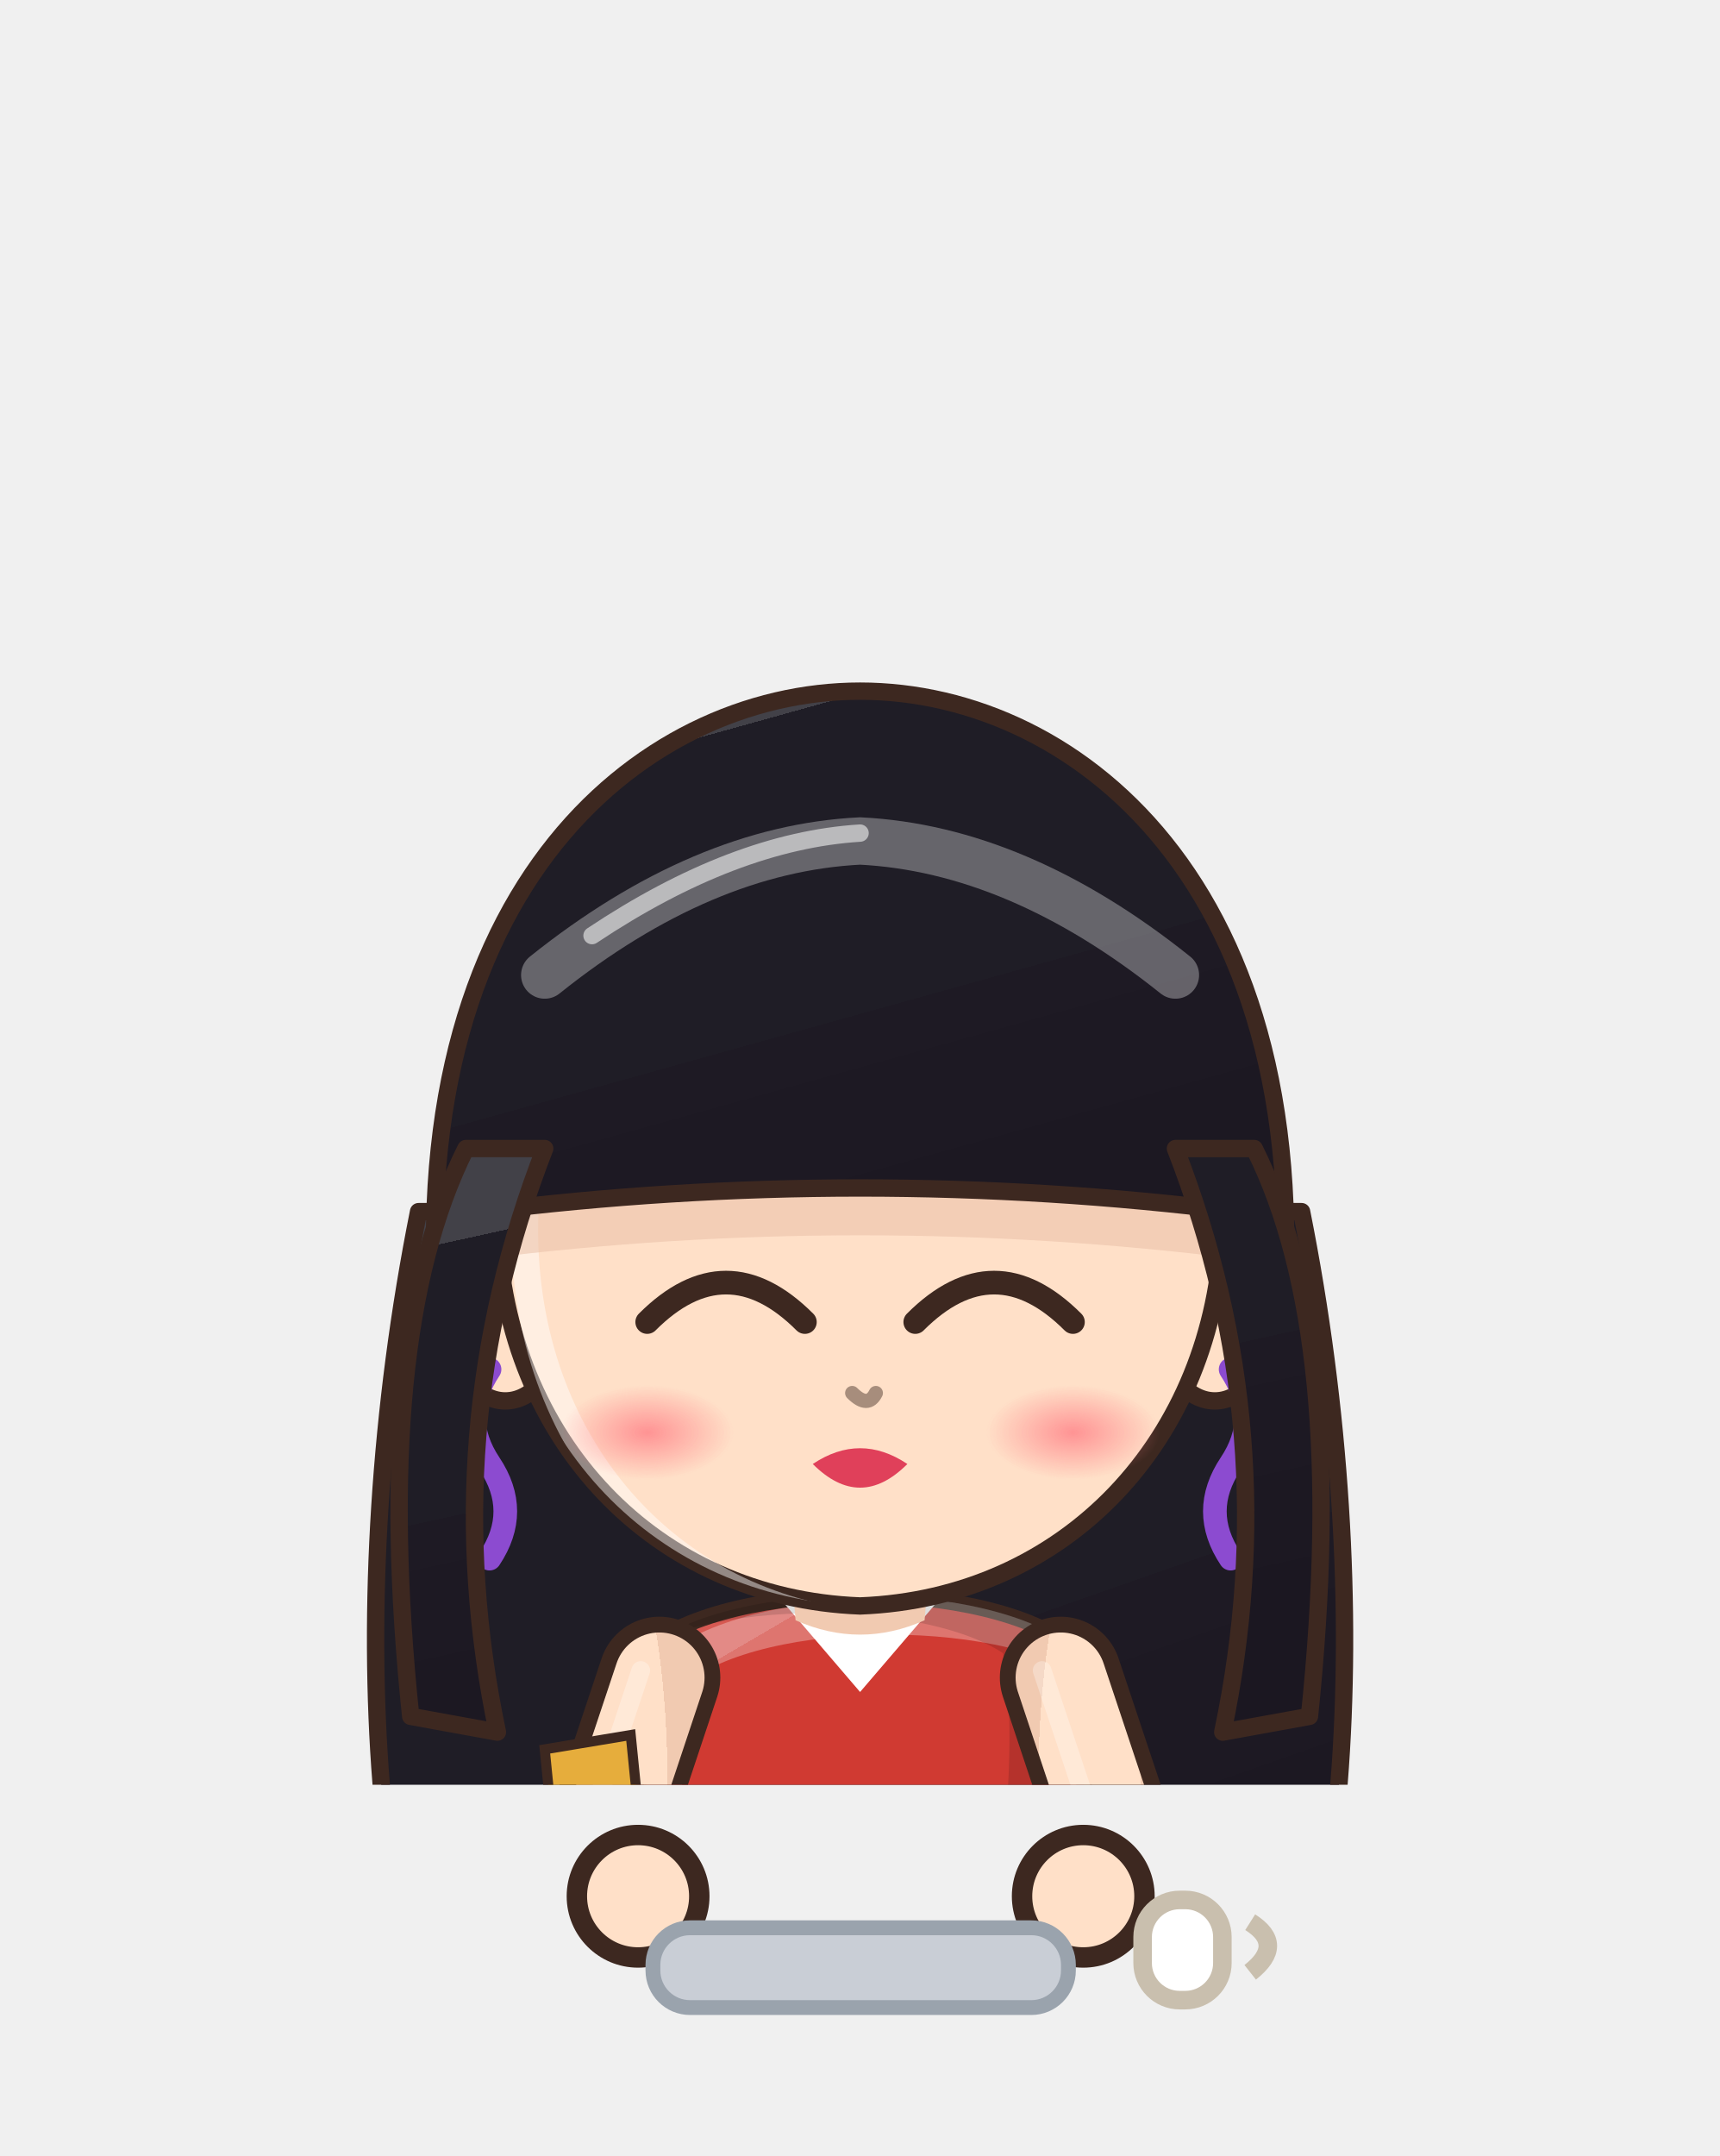
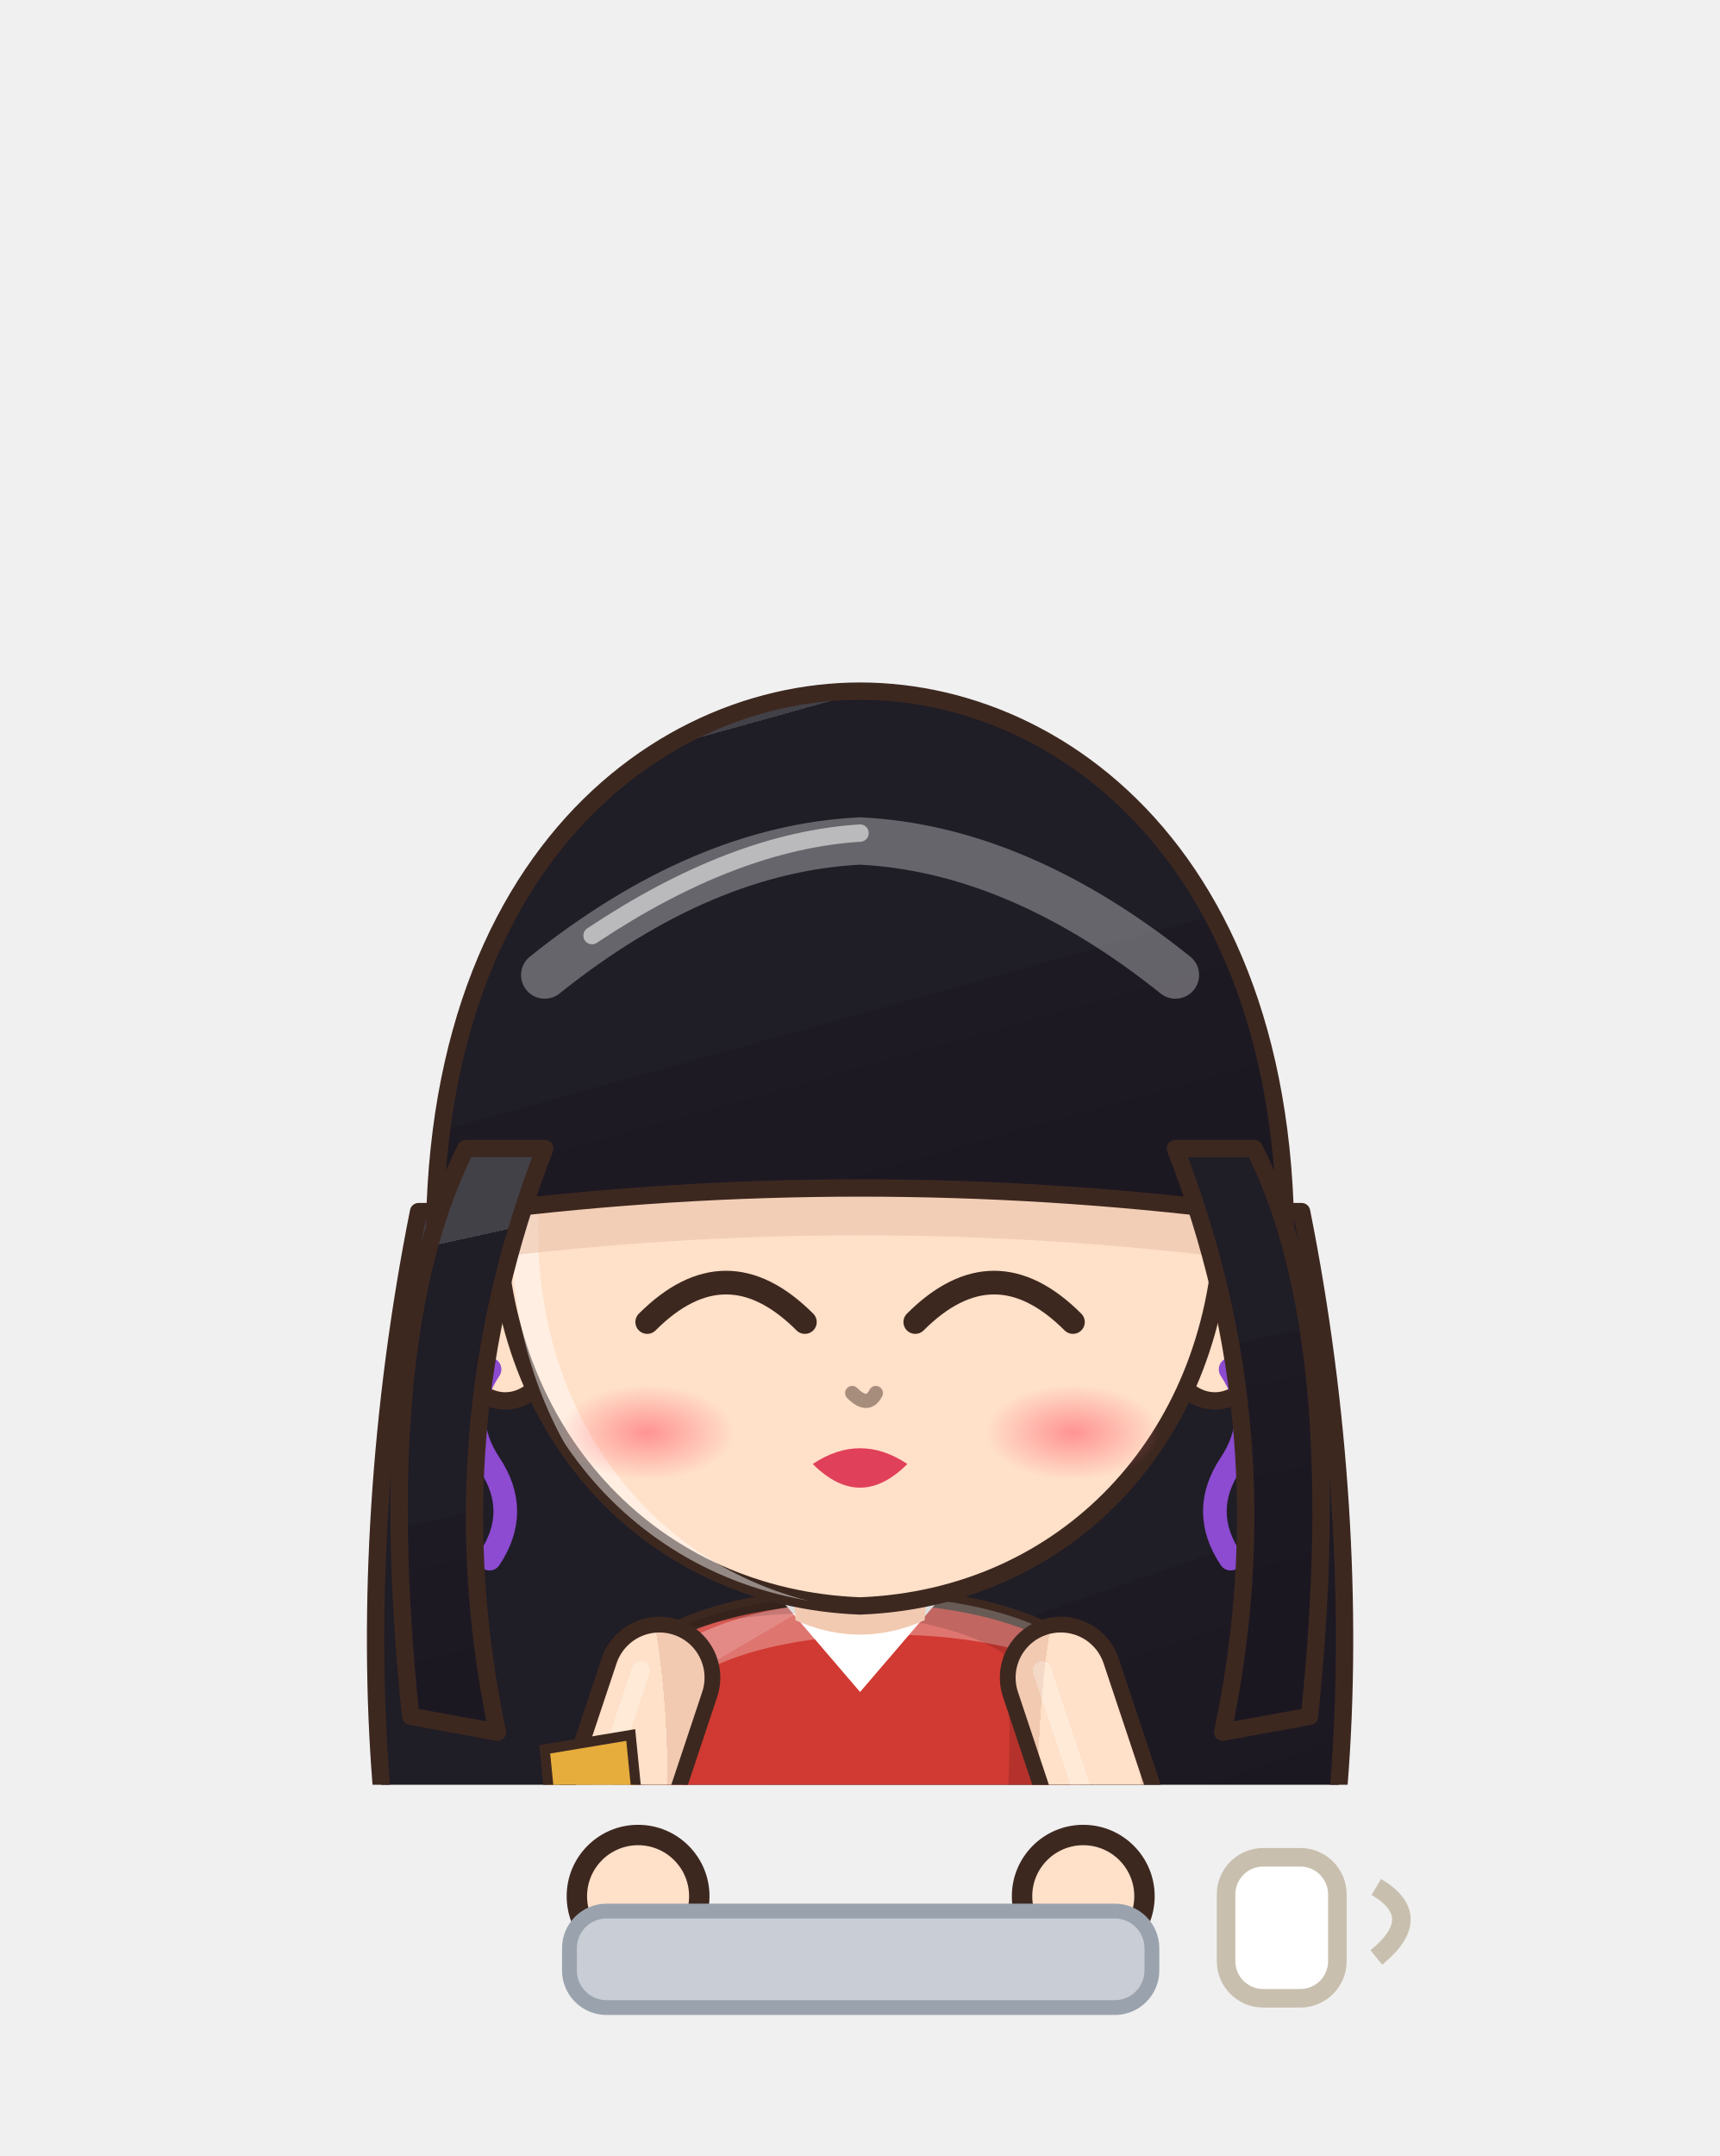
<svg xmlns="http://www.w3.org/2000/svg" viewBox="1243.1 541.8 92.7 116.2" width="92.7" height="116.2">
  <svg x="1243.1" y="541.8" viewBox="-120 -180 240 248.94" width="92.736" height="96.192">
    <defs>
      <linearGradient id="hair221" x1="0" y1="0" x2=".35" y2="1">
        <stop offset="0" stop-color="#424148" />
        <stop offset=".16" stop-color="#424148" />
        <stop offset=".16" stop-color="#1f1d26" />
        <stop offset=".58" stop-color="#1f1d26" />
        <stop offset=".58" stop-color="#1e1a24" />
        <stop offset="1" stop-color="#1b1721" />
      </linearGradient>
      <radialGradient id="skin221" cx=".4" cy=".32" r=".85">
        <stop offset="0" stop-color="#ffe0c8" />
        <stop offset=".84" stop-color="#ffe0c8" />
        <stop offset=".84" stop-color="#f1cab1" />
        <stop offset="1" stop-color="#f1cab1" />
      </radialGradient>
      <linearGradient id="cloth221" x1="0" y1="0" x2=".45" y2="1">
        <stop offset="0" stop-color="#d75952" />
        <stop offset=".16" stop-color="#d75952" />
        <stop offset=".16" stop-color="#d03a32" />
        <stop offset=".6" stop-color="#d03a32" />
        <stop offset=".6" stop-color="#af322e" />
        <stop offset="1" stop-color="#a12e2a" />
      </linearGradient>
      <linearGradient id="iris221" x1="0" y1="0" x2="0" y2="1">
        <stop offset="0" stop-color="#1a1a36" />
        <stop offset=".5" stop-color="#3a3a7a" />
        <stop offset="1" stop-color="#9292b5" />
      </linearGradient>
      <linearGradient id="gold221" x1="0" y1="0" x2="1" y2="1">
        <stop offset="0" stop-color="#f6d27a" />
        <stop offset=".55" stop-color="#d9a63a" />
        <stop offset="1" stop-color="#a8761e" />
      </linearGradient>
      <linearGradient id="steel221" x1="0" y1="0" x2="1" y2="1">
        <stop offset="0" stop-color="#e4e8ee" />
        <stop offset=".5" stop-color="#9aa3ad" />
        <stop offset="1" stop-color="#5a606a" />
      </linearGradient>
      <linearGradient id="beard221" x1="0" y1="0" x2="0" y2="1">
        <stop offset="0" stop-color="#e6e6ea" />
        <stop offset="1" stop-color="#b8b8c2" />
      </linearGradient>
      <radialGradient id="hawkiris221" cx=".45" cy=".4" r=".7">
        <stop offset="0" stop-color="#ffe27a" />
        <stop offset=".6" stop-color="#e8a52a" />
        <stop offset="1" stop-color="#9a5a12" />
      </radialGradient>
      <linearGradient id="straw221" x1="0" y1="0" x2=".3" y2="1">
        <stop offset="0" stop-color="#ffe7aa" />
        <stop offset=".16" stop-color="#ffe7aa" />
        <stop offset=".16" stop-color="#ffe39a" />
        <stop offset=".58" stop-color="#ffe39a" />
        <stop offset=".58" stop-color="#e9b456" />
        <stop offset="1" stop-color="#d6a54f" />
      </linearGradient>
      <radialGradient id="blush221">
        <stop offset="0" stop-color="#ff7f86" stop-opacity=".9" />
        <stop offset="1" stop-color="#ff7f86" stop-opacity="0" />
      </radialGradient>
      <clipPath id="face221">
        <path d="M -46,-4 C -47,-38 -25,-55 0,-55 C 25,-55 47,-38 46,-4 C 45,23 26,43 0,44 C -26,43 -45,23 -46,-4 Z" />
      </clipPath>
      <clipPath id="torso221">
        <path d="M -30,50 C -34,68 -28,94 -26,124 L 26,124 C 28,94 34,68 30,50 C 18,40 -18,40 -30,50 Z" />
      </clipPath>
    </defs>
    <ellipse cx="0" cy="208" rx="42" ry="7" fill="#000000" opacity=".16" />
    <g transform="translate(0,44.0) scale(1.100,1.100) translate(0,-44)">
      <path d="M -56,-6 C -66,44 -62,96 -46,118 L 46,118 C 62,96 66,44 56,-6 Z" fill="url(#hair221)" stroke="#3d2820" stroke-width="2.2" stroke-linejoin="round" />
    </g>
    <g transform="translate(0,205) scale(1,1) translate(0,-205)">
      <path d="M -23.5,118 Q -24.5,160.0 -20.5,202 L -5.5,202 Q -1.5,160.0 -2.5,118 Z" fill="#f6e0d0" stroke="#3d2820" stroke-width="2.2" stroke-linejoin="round" />
      <path d="M -9,124 Q -8,160 -10,196" stroke="#000000" stroke-width="4.5" fill="none" opacity=".14" stroke-linecap="round" />
      <path d="M -18,126 Q -19,150 -18,170" stroke="#ffffff" stroke-width="2" fill="none" opacity=".22" stroke-linecap="round" />
      <ellipse cx="-13" cy="205" rx="14" ry="7" fill="#3a2a24" stroke="#3d2820" stroke-width="2.2" stroke-linejoin="round" />
      <ellipse cx="-17" cy="202.5" rx="5" ry="2" fill="#ffffff" opacity=".35" />
      <path d="M 2.5,118 Q 1.5,160.0 5.5,202 L 20.5,202 Q 24.5,160.0 23.5,118 Z" fill="#f6e0d0" stroke="#3d2820" stroke-width="2.2" stroke-linejoin="round" />
      <path d="M 17,124 Q 18,160 16,196" stroke="#000000" stroke-width="4.5" fill="none" opacity=".14" stroke-linecap="round" />
      <path d="M 8,126 Q 7,150 8,170" stroke="#ffffff" stroke-width="2" fill="none" opacity=".22" stroke-linecap="round" />
      <ellipse cx="13" cy="205" rx="14" ry="7" fill="#3a2a24" stroke="#3d2820" stroke-width="2.2" stroke-linejoin="round" />
      <ellipse cx="9" cy="202.5" rx="5" ry="2" fill="#ffffff" opacity=".35" />
      <path d="M -30,50 C -34,68 -28,94 -26,124 L 26,124 C 28,94 34,68 30,50 C 18,40 -18,40 -30,50 Z" fill="url(#cloth221)" stroke="#3d2820" stroke-width="2.2" stroke-linejoin="round" />
      <path d="M -12,42 L 0,56 L 12,42 Z" fill="#ffffff" />
      <g clip-path="url(#torso221)">
        <path d="M -30,50 C -34,68 -28,94 -26,124 L 26,124 C 28,94 34,68 30,50 C 18,40 -18,40 -30,50 Z" transform="translate(4,3)" fill="none" stroke="#ffffff" stroke-width="5" opacity=".3" />
        <path d="M -30,50 C -34,68 -28,94 -26,124 L 26,124 C 28,94 34,68 30,50 C 18,40 -18,40 -30,50 Z" transform="translate(-6,-2)" fill="none" stroke="#000000" stroke-width="9" opacity=".13" />
      </g>
      <path d="M -27,104 L 27,104 L 40,162 Q 0,170 -40,162 Z" fill="url(#cloth221)" stroke="#3d2820" stroke-width="2.2" stroke-linejoin="round" />
      <path d="M -38,156 Q 0,164 38,156" stroke="#ffffff" stroke-width="3" fill="none" />
      <path d="M -28,54 L -38,84 L -31,102" stroke="#3d2820" stroke-width="17" fill="none" stroke-linecap="round" stroke-linejoin="round" />
      <path d="M -28,54 L -38,84 L -31,102" stroke="url(#skin221)" stroke-width="12.6" fill="none" stroke-linecap="round" stroke-linejoin="round" />
      <path d="M -28,54 L -38,84 L -31,102" transform="translate(-2.6,-1)" stroke="#ffffff" stroke-width="2.6" fill="none" stroke-linecap="round" stroke-linejoin="round" opacity=".28" />
      <path d="M 28,54 L 38,84 L 31,102" stroke="#3d2820" stroke-width="17" fill="none" stroke-linecap="round" stroke-linejoin="round" />
      <path d="M 28,54 L 38,84 L 31,102" stroke="url(#skin221)" stroke-width="12.6" fill="none" stroke-linecap="round" stroke-linejoin="round" />
      <path d="M 28,54 L 38,84 L 31,102" transform="translate(-2.6,-1)" stroke="#ffffff" stroke-width="2.6" fill="none" stroke-linecap="round" stroke-linejoin="round" opacity=".28" />
      <circle cx="-31" cy="102" r="8.5" fill="url(#skin221)" stroke="#3d2820" stroke-width="2.2" />
      <circle cx="31" cy="102" r="8.5" fill="url(#skin221)" stroke="#3d2820" stroke-width="2.2" />
      <path d="M -44,64 L -32,62 L -31,72 L -43,74 Z" fill="#e6ad3c" stroke="#3d2820" stroke-width="1.4" />
      <path d="M -10,34 L 10,34 L 9,46 Q 0,50 -9,46 Z" fill="#f1cab1" />
    </g>
    <g transform="translate(0,44.0) scale(1.100,1.100) translate(0,-44)">
      <ellipse cx="-45" cy="8" rx="7" ry="10" fill="url(#skin221)" stroke="#3d2820" stroke-width="2.2" stroke-linejoin="round" />
      <ellipse cx="45" cy="8" rx="7" ry="10" fill="url(#skin221)" stroke="#3d2820" stroke-width="2.2" stroke-linejoin="round" />
      <path d="M -46,-4 C -47,-38 -25,-55 0,-55 C 25,-55 47,-38 46,-4 C 45,23 26,43 0,44 C -26,43 -45,23 -46,-4 Z" fill="url(#skin221)" stroke="#3d2820" stroke-width="2.2" stroke-linejoin="round" />
      <g clip-path="url(#face221)">
        <path d="M -46,-4 C -47,-38 -25,-55 0,-55 C 25,-55 47,-38 46,-4 C 45,23 26,43 0,44 C -26,43 -45,23 -46,-4 Z" transform="translate(3.5,2.5)" fill="none" stroke="#ffffff" stroke-width="3.4" opacity=".45" />
      </g>
      <g clip-path="url(#face221)">
        <path d="M -53,14 C -60,-46 -28,-72 0,-72 C 28,-72 60,-46 53,14 L 48,-6 Q 0,-12 -48,-6 Z" transform="translate(0,6)" fill="#e7bca4" opacity=".5" />
      </g>
      <path d="M -27,8 Q -17,-2 -7,8" stroke="#3d2820" stroke-width="3" fill="none" stroke-linecap="round" />
      <path d="M 7,8 Q 17,-2 27,8" stroke="#3d2820" stroke-width="3" fill="none" stroke-linecap="round" />
      <path d="M -6,26 Q 0,22 6,26 Q 0,32 -6,26 Z" fill="#e0405a" />
      <ellipse cx="-27" cy="22" rx="11" ry="6" fill="url(#blush221)" opacity="0.88" />
      <ellipse cx="27" cy="22" rx="11" ry="6" fill="url(#blush221)" opacity="0.88" />
      <path d="M -1,17 Q 1,19 2,17" stroke="#a78d7c" stroke-width="1.8" fill="none" stroke-linecap="round" />
      <path d="M -47,14 q -4,6 0,12 q 4,6 0,12" stroke="#8c4bd0" stroke-width="3" fill="none" stroke-linecap="round" />
      <path d="M 47,14 q 4,6 0,12 q -4,6 0,12" stroke="#8c4bd0" stroke-width="3" fill="none" stroke-linecap="round" />
      <path d="M -53,14 C -60,-46 -28,-72 0,-72 C 28,-72 60,-46 53,14 L 48,-6 Q 0,-12 -48,-6 Z" fill="url(#hair221)" stroke="#3d2820" stroke-width="2.2" stroke-linejoin="round" />
      <path d="M 40,-14 Q 54,22 46,60 L 57,58 Q 62,10 50,-14 Z M -40,-14 Q -54,22 -46,60 L -57,58 Q -62,10 -50,-14 Z" fill="url(#hair221)" stroke="#3d2820" stroke-width="2.2" stroke-linejoin="round" />
      <defs>
        <clipPath id="hf221">
          <path d="M -53,14 C -60,-46 -28,-72 0,-72 C 28,-72 60,-46 53,14 L 48,-6 Q 0,-12 -48,-6 Z" />
        </clipPath>
      </defs>
      <g clip-path="url(#hf221)">
        <path d="M -40,-36 Q -20,-52 0,-53 Q 20,-52 40,-36" stroke="#ffffff" stroke-width="6" fill="none" stroke-linecap="round" opacity=".32" />
        <path d="M -34,-41 Q -16,-53 0,-54" stroke="#ffffff" stroke-width="2.2" fill="none" stroke-linecap="round" opacity=".55" />
      </g>
    </g>
    <g transform="translate(0,205) scale(1,1) translate(0,-205)" />
  </svg>
  <circle cx="1277.5" cy="644.0" r="3.3" fill="#ffe0c8" stroke="#3d2820" stroke-width="1.1" />
  <circle cx="1301.5" cy="644.0" r="3.3" fill="#ffe0c8" stroke="#3d2820" stroke-width="1.1" />
-   <rect x="1278.3" y="645.7" width="22.4" height="4.3" rx="2" fill="#c9ced6" stroke="#9aa3ad" stroke-width=".8" />
-   <rect x="1304.7" y="644.2" width="4.3" height="5.4" rx="2" fill="#ffffff" stroke="#c9bfae" />
-   <path d="M 1310.5,645.4 q 1.9,1.2 0,2.7" stroke="#c9bfae" fill="none" />
+   <rect x="1273.8" y="644.8" width="31.4" height="5.2" rx="2" fill="#c9ced6" stroke="#9aa3ad" stroke-width=".8" />
+   <rect x="1309.2" y="641.9" width="6.0" height="7.6" rx="2" fill="#ffffff" stroke="#c9bfae" />
+   <path d="M 1317.3,643.5 q 2.7,1.6 0,3.8" stroke="#c9bfae" fill="none" />
</svg>
